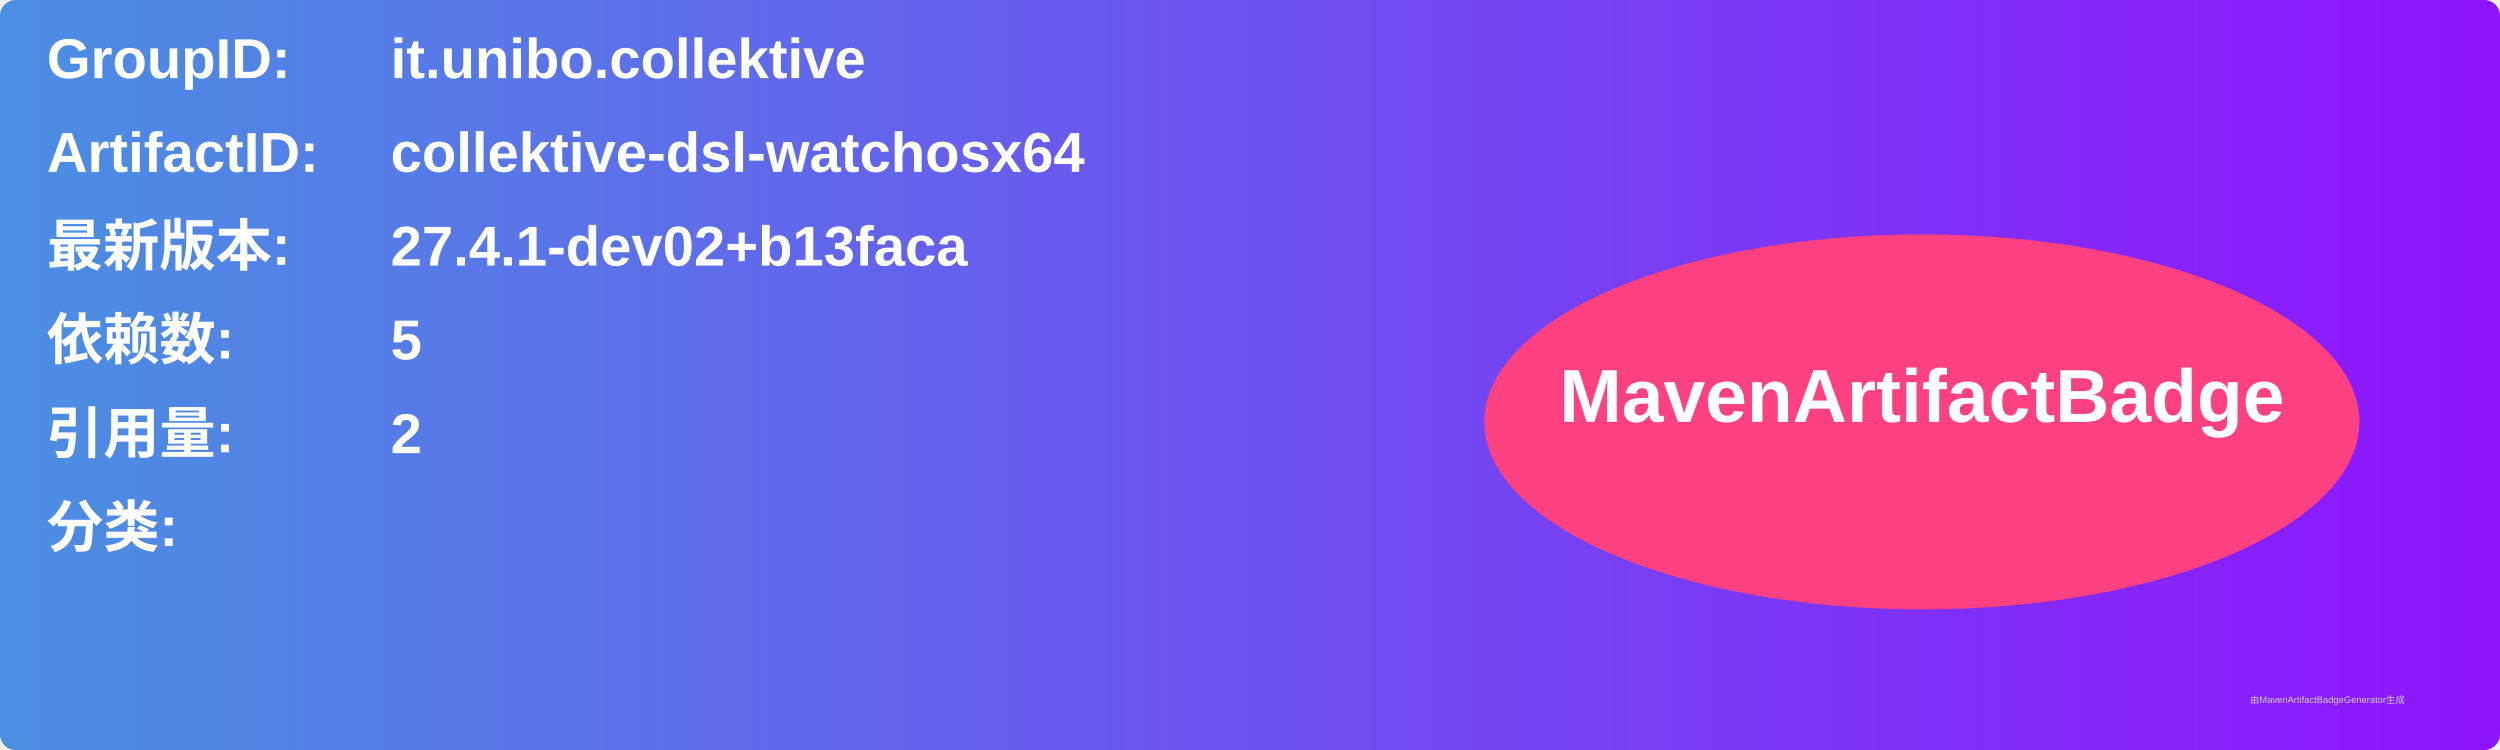
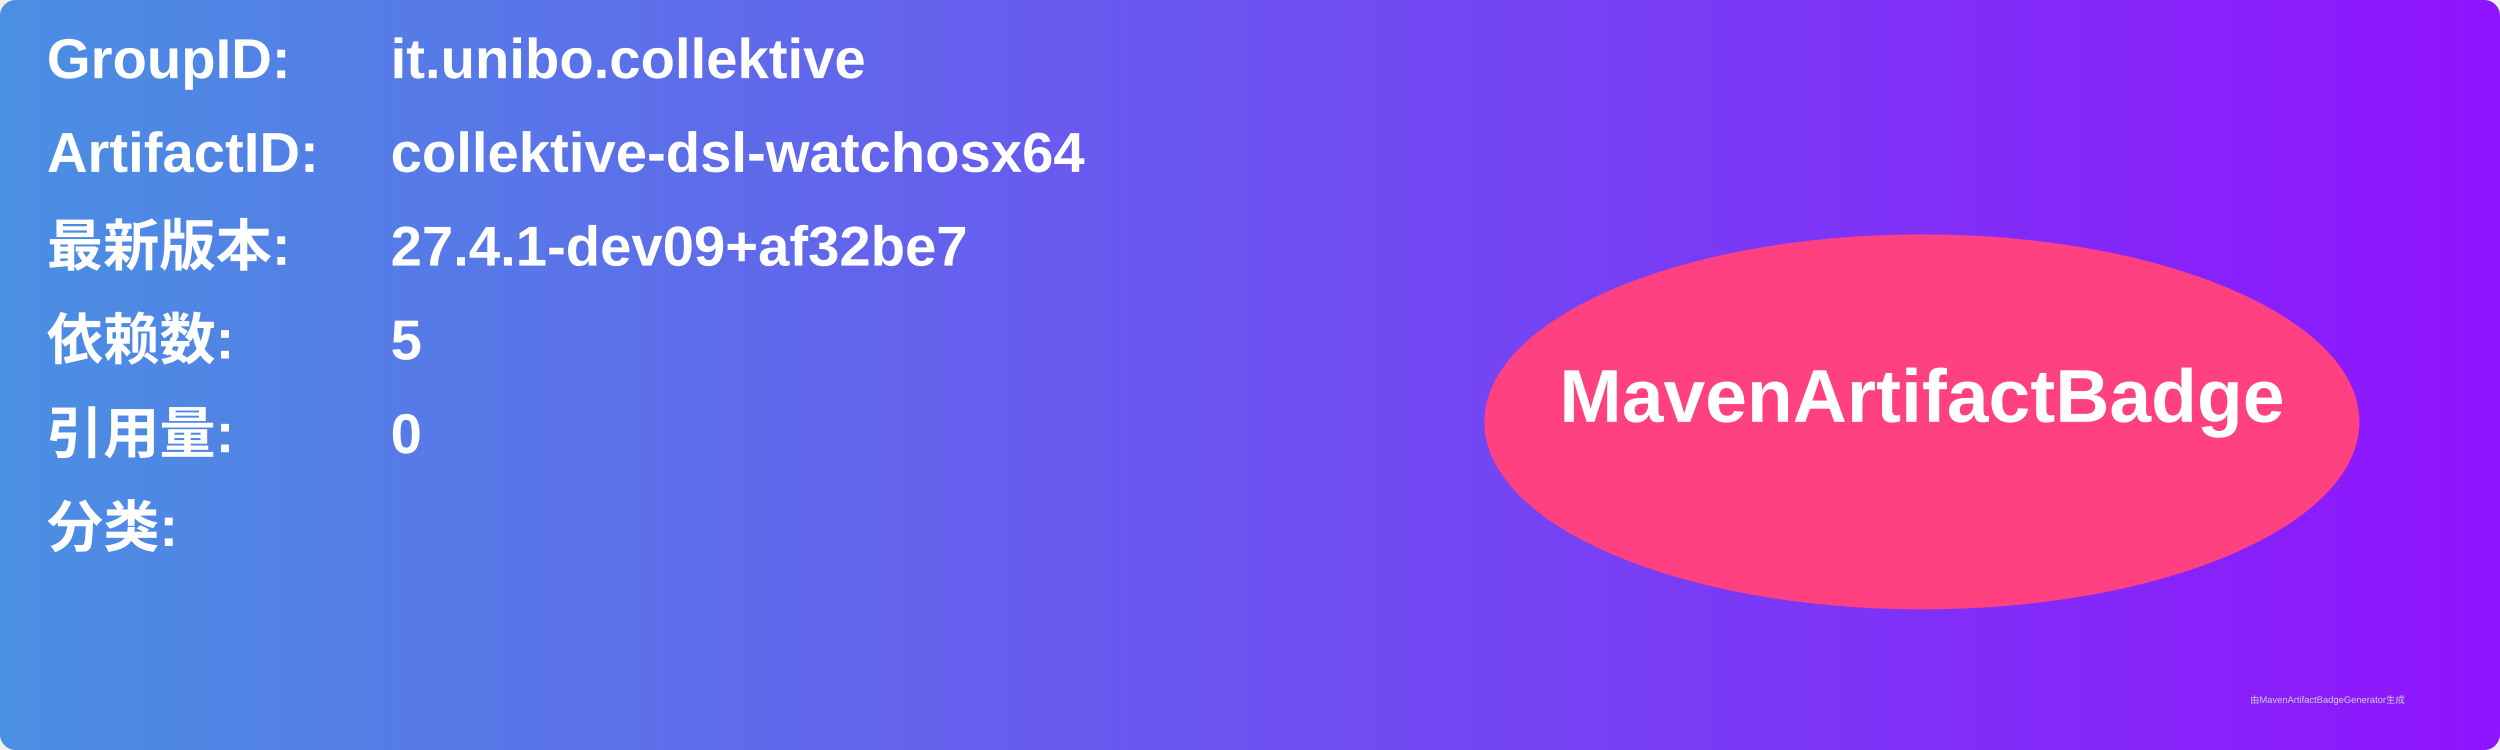
<svg xmlns="http://www.w3.org/2000/svg" width="800" height="240" viewBox="0 0 800 240">
  <linearGradient id="grad" x1="0%" y1="0%" x2="100%" y2="0%">
    <stop offset="0%" stop-color="#4a90e2" />
    <stop offset="100%" stop-color="#9013fe" />
  </linearGradient>
  <rect width="100%" height="100%" rx="5" ry="5" fill="url(#grad)" />
  <g transform="translate(15, 15)">
    <text x="0" y="10" font-family="Arial" font-size="18" fill="white" font-weight="bold" width="260">GroupID:</text>
    <text x="110" y="10" font-family="Arial" font-size="18" fill="white" font-weight="bold" width="460">it.unibo.collektive</text>
    <text x="0" y="40" font-family="Arial" font-size="18" fill="white" font-weight="bold" width="260">ArtifactID:</text>
    <text x="110" y="40" font-family="Arial" font-size="18" fill="white" font-weight="bold" width="460">collektive-dsl-watchosx64</text>
    <text x="0" y="70" font-family="Arial" font-size="18" fill="white" font-weight="bold">最新版本:</text>
    <text x="110" y="70" font-family="Arial" font-size="18" fill="white" font-weight="bold">
-       <tspan font-weight="bold">27.4.1-dev02+b13faca</tspan>
+       <tspan font-weight="bold">27.4.1-dev09+af32be7</tspan>
    </text>
    <text x="0" y="100" font-family="Arial" font-size="18" fill="white" font-weight="bold">依赖数: </text>
    <text x="110" y="100" font-family="Arial" font-size="18" fill="white">
      <tspan font-weight="bold">5</tspan>
    </text>
    <text x="0" y="130" font-family="Arial" font-size="18" fill="white" font-weight="bold">引用量: </text>
    <text x="110" y="130" font-family="Arial" font-size="18" fill="white">
-       <tspan font-weight="bold">2</tspan>
+       <tspan font-weight="bold">0</tspan>
    </text>
    <text x="0" y="160" font-family="Arial" font-size="18" fill="white" font-weight="bold">分类:</text>
    <text x="10" y="190" font-family="Arial" font-size="10" fill="white">
      <tspan font-weight="bold" />
    </text>
    <ellipse cx="600" cy="120" rx="140" ry="60" fill="#ff4081" />
    <text x="600" y="120" text-anchor="middle" font-family="Arial" font-size="24" fill="white" font-weight="bold">MavenArtifactBadge</text>
  </g>
  <text x="720" y="225" font-family="Arial" font-size="3" fill="#d0d0d0">由MavenArtifactBadgeGenerator生成</text>
</svg>
